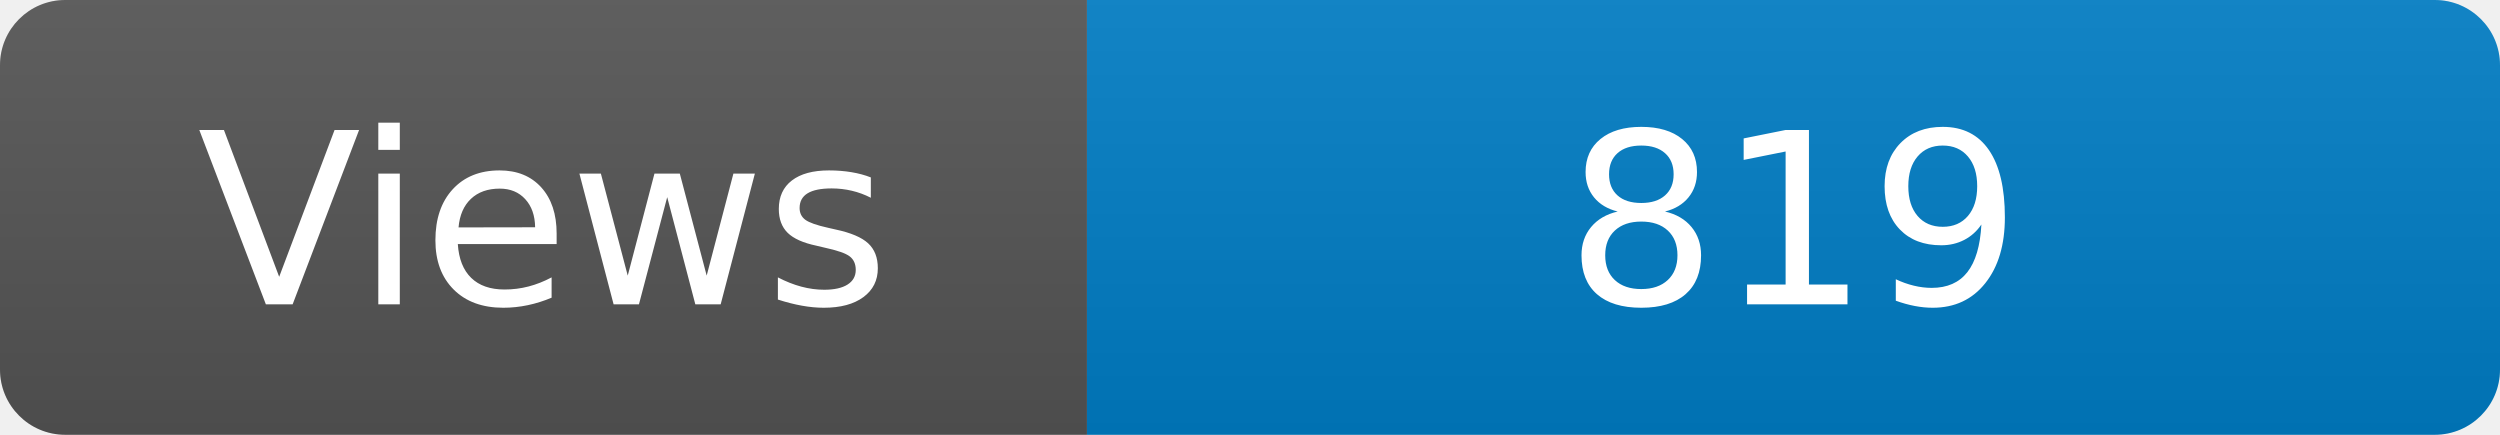
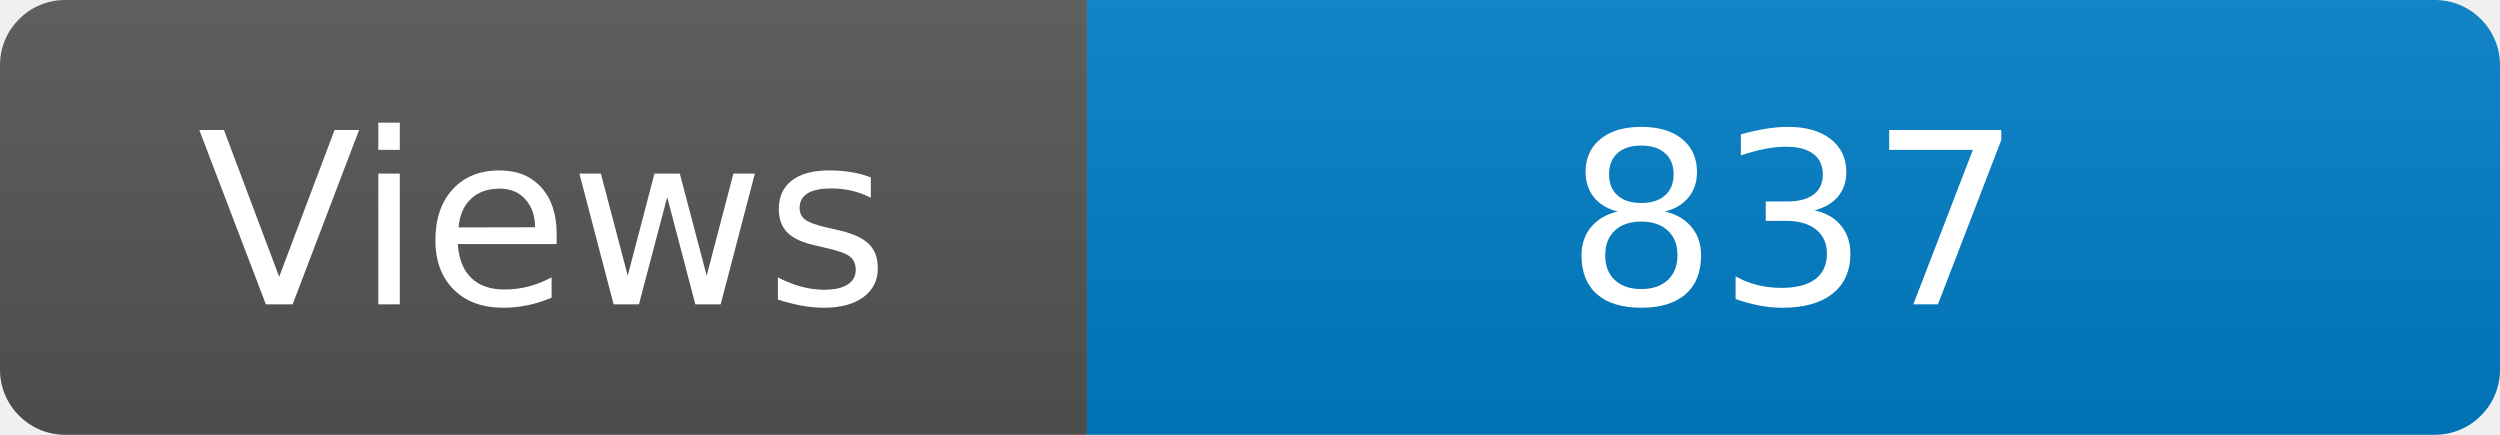
<svg xmlns="http://www.w3.org/2000/svg" width="115" height="20" role="img" aria-label="Maintained?: yes">
  <linearGradient id="s" x2="0" y2="100%">
    <stop offset="0" stop-color="#bbb" stop-opacity=".1" />
    <stop offset="1" stop-opacity=".1" />
  </linearGradient>
  <clipPath id="r">
    <rect width="115" height="20" rx="3" fill="#fff" />
  </clipPath>
  <g clip-path="url(#r)">
    <rect width="50" height="20" fill="#555" />
    <rect x="50" width="160" height="20" fill="#007ec6" />
    <rect width="115" height="20" fill="url(#s)" />
  </g>
  <g fill="#fff" text-anchor="middle" font-family="Verdana,Geneva,DejaVu Sans,sans-serif" font-size="110">
    <text x="250" y="140" transform="scale(.1)" fill="#fff">Views</text>
-     <text x="825" y="140" transform="scale(.1)" fill="#fff">819</text>
+     <text x="825" y="140" transform="scale(.1)" fill="#fff">837</text>
  </g>
</svg>
